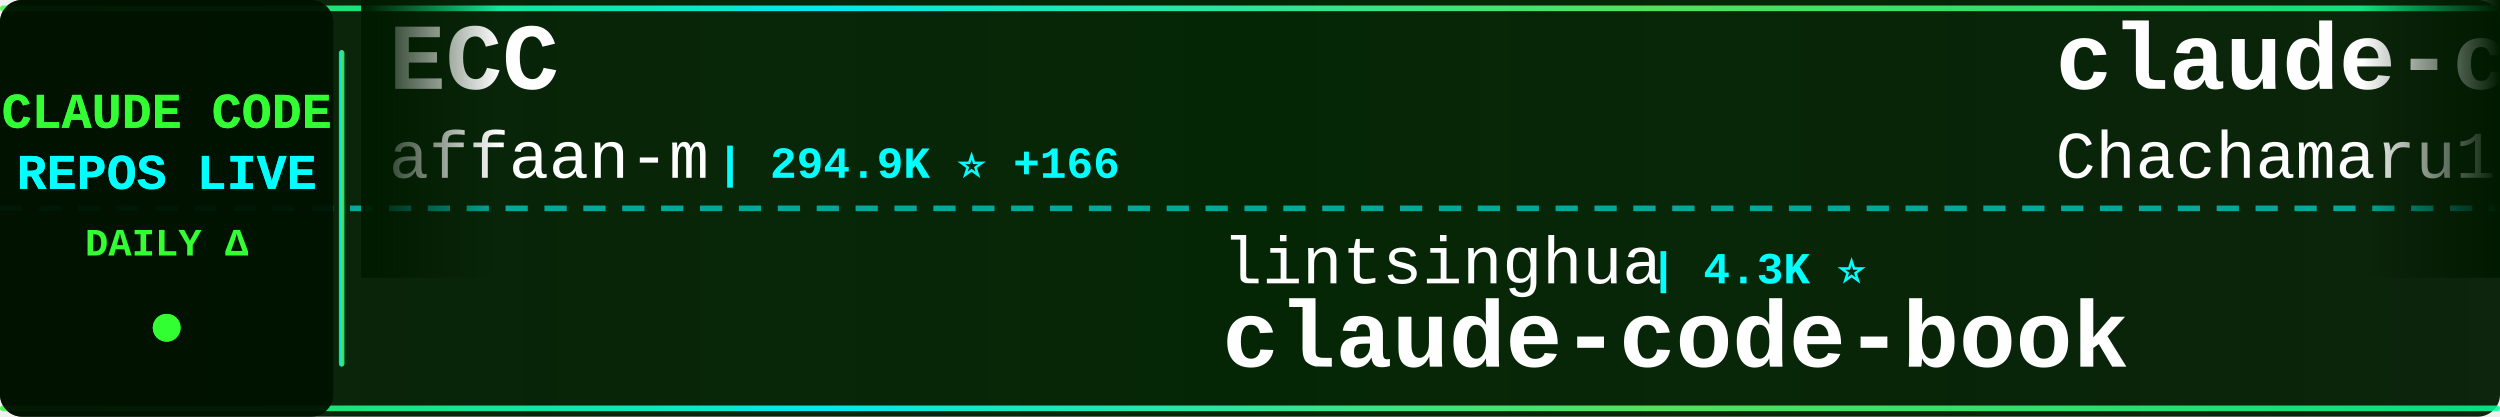
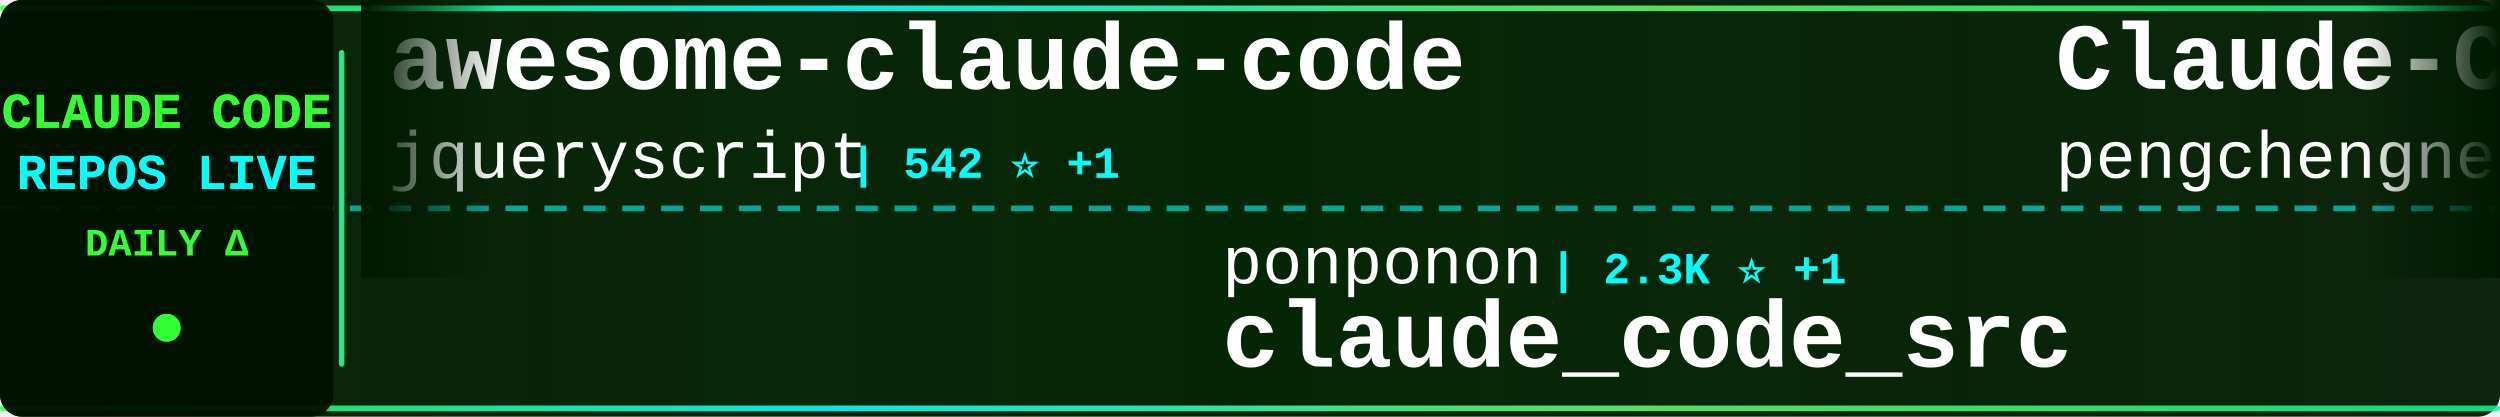
<svg xmlns="http://www.w3.org/2000/svg" width="900" height="150">
  <defs>
    <linearGradient id="tickerBg" x1="0%" y1="0%" x2="100%" y2="0%">
      <stop offset="0%" style="stop-color:#001a00;stop-opacity:0.95" />
      <stop offset="50%" style="stop-color:#002200;stop-opacity:0.98" />
      <stop offset="100%" style="stop-color:#001a00;stop-opacity:0.95" />
    </linearGradient>
    <linearGradient id="borderGrad" x1="0%" y1="0%" x2="100%" y2="0%">
      <stop offset="0%" style="stop-color:#33ff33;stop-opacity:0.85">
        <animate attributeName="stop-opacity" values="0.85;1;0.85" dur="2s" repeatCount="indefinite" />
      </stop>
      <stop offset="33%" style="stop-color:#00ffff;stop-opacity:0.9">
        <animate attributeName="stop-opacity" values="0.9;1;0.9" dur="2.2s" repeatCount="indefinite" />
      </stop>
      <stop offset="66%" style="stop-color:#66ff66;stop-opacity:0.85">
        <animate attributeName="stop-opacity" values="0.85;1;0.85" dur="1.8s" repeatCount="indefinite" />
      </stop>
      <stop offset="100%" style="stop-color:#00ff99;stop-opacity:0.85">
        <animate attributeName="stop-opacity" values="0.85;1;0.85" dur="2s" repeatCount="indefinite" />
      </stop>
    </linearGradient>
    <filter id="textGlow">
      <feGaussianBlur stdDeviation="0.1" result="coloredBlur" />
      <feMerge>
        <feMergeNode in="coloredBlur" />
        <feMergeNode in="SourceGraphic" />
      </feMerge>
    </filter>
    <filter id="metricGlow">
      <feGaussianBlur stdDeviation="0.2" result="coloredBlur" />
      <feMerge>
        <feMergeNode in="coloredBlur" />
        <feMergeNode in="SourceGraphic" />
      </feMerge>
    </filter>
    <linearGradient id="leftFade" x1="0%" y1="0%" x2="100%" y2="0%">
      <stop offset="0%" style="stop-color:#001a00;stop-opacity:1" />
      <stop offset="100%" style="stop-color:#001a00;stop-opacity:0" />
    </linearGradient>
    <linearGradient id="rightFade" x1="0%" y1="0%" x2="100%" y2="0%">
      <stop offset="0%" style="stop-color:#001a00;stop-opacity:0" />
      <stop offset="100%" style="stop-color:#001a00;stop-opacity:1" />
    </linearGradient>
  </defs>
  <rect width="900" height="150" fill="url(#tickerBg)" rx="8" />
  <rect x="0" y="2" width="900" height="2" fill="url(#borderGrad)" rx="1" />
  <rect x="0" y="146" width="900" height="2" fill="url(#borderGrad)" rx="1" />
  <line x1="0" y1="75" x2="900" y2="75" stroke="#00ffff" stroke-width="2" stroke-dasharray="8 6" opacity="0.6" />
  <rect x="0" y="0" width="120" height="150" fill="#001100" opacity="0.95" rx="8" />
  <text x="60" y="46" font-family="'Courier New', monospace" font-size="18" font-weight="bold" fill="#33ff33" text-anchor="middle" filter="url(#textGlow)">
    CLAUDE CODE
  </text>
  <text x="60" y="68" font-family="'Courier New', monospace" font-size="18" font-weight="bold" fill="#00ffff" text-anchor="middle" filter="url(#textGlow)">
    REPOS LIVE
  </text>
  <text x="60" y="92" font-family="'Courier New', monospace" font-size="14" font-weight="bold" fill="#33ff33" text-anchor="middle">
    DAILY Δ
  </text>
  <circle cx="60" cy="118" r="5" fill="#33ff33" filter="url(#metricGlow)">
    <animate attributeName="r" values="4;6;4" dur="1.5s" repeatCount="indefinite" />
    <animate attributeName="opacity" values="0.6;1;0.6" dur="1.5s" repeatCount="indefinite" />
  </circle>
  <rect x="122" y="18" width="2" height="114" fill="url(#borderGrad)" rx="1" />
  <clipPath id="tickerClip">
    <rect x="130" y="0" width="770" height="150" />
  </clipPath>
  <g clip-path="url(#tickerClip)">
    <g id="tickerItems">
      <animateTransform attributeName="transform" attributeType="XML" type="translate" from="0 0" to="-3000 0" dur="54s" repeatCount="indefinite" />
      <g transform="translate(0, 0)">
-         <text x="140" y="32" font-family="'Courier New', monospace" font-size="34" font-weight="bold" fill="#ffffff">ECC</text>
-         <text x="140" y="64" font-family="'Courier New', monospace" font-size="24" font-weight="normal" fill="#ffffff" opacity="1.0">affaan-m</text>
-         <text x="258" y="64" font-family="'Courier New', monospace" font-size="16" font-weight="bold" fill="#00ffff"> | 294.9K ⭐ +166</text>
+         <text x="140" y="32" font-family="'Courier New', monospace" font-size="34" font-weight="bold" fill="#ffffff">awesome-claude-code</text>
+         <text x="140" y="64" font-family="'Courier New', monospace" font-size="24" font-weight="normal" fill="#ffffff" opacity="1.0">jqueryscript</text>
+         <text x="306" y="64" font-family="'Courier New', monospace" font-size="16" font-weight="bold" fill="#00ffff"> | 542 ⭐ +1</text>
      </g>
      <g transform="translate(300, 0)">
-         <text x="140" y="102" font-family="'Courier New', monospace" font-size="24" font-weight="normal" fill="#ffffff" opacity="1.0">lintsinghua</text>
-         <text x="294" y="102" font-family="'Courier New', monospace" font-size="16" font-weight="bold" fill="#00ffff"> | 4.3K ⭐</text>
-         <text x="140" y="132" font-family="'Courier New', monospace" font-size="34" font-weight="bold" fill="#ffffff">claude-code-book</text>
+         <text x="140" y="102" font-family="'Courier New', monospace" font-size="24" font-weight="normal" fill="#ffffff" opacity="1.0">ponponon</text>
+         <text x="258" y="102" font-family="'Courier New', monospace" font-size="16" font-weight="bold" fill="#00ffff"> | 2.3K ⭐ +1</text>
+         <text x="140" y="132" font-family="'Courier New', monospace" font-size="34" font-weight="bold" fill="#ffffff">claude_code_src</text>
      </g>
      <g transform="translate(600, 0)">
-         <text x="140" y="32" font-family="'Courier New', monospace" font-size="34" font-weight="bold" fill="#ffffff">claude-code-harness</text>
-         <text x="140" y="64" font-family="'Courier New', monospace" font-size="24" font-weight="normal" fill="#ffffff" opacity="1.0">Chachamaru127</text>
-         <text x="318" y="64" font-family="'Courier New', monospace" font-size="16" font-weight="bold" fill="#00ffff"> | 3.2K ⭐ +1</text>
+         <text x="140" y="32" font-family="'Courier New', monospace" font-size="34" font-weight="bold" fill="#ffffff">Claude-Code</text>
+         <text x="140" y="64" font-family="'Courier New', monospace" font-size="24" font-weight="normal" fill="#ffffff" opacity="1.0">pengchengneo</text>
+         <text x="306" y="64" font-family="'Courier New', monospace" font-size="16" font-weight="bold" fill="#00ffff"> | 1.8K ⭐ +1</text>
      </g>
      <g transform="translate(900, 0)">
-         <text x="140" y="102" font-family="'Courier New', monospace" font-size="24" font-weight="normal" fill="#ffffff" opacity="1.0">oboard</text>
-         <text x="234" y="102" font-family="'Courier New', monospace" font-size="16" font-weight="bold" fill="#00ffff"> | 3.3K ⭐</text>
-         <text x="140" y="132" font-family="'Courier New', monospace" font-size="34" font-weight="bold" fill="#ffffff">claude-code-rev</text>
+         <text x="140" y="102" font-family="'Courier New', monospace" font-size="24" font-weight="normal" fill="#ffffff" opacity="1.0">davila7</text>
+         <text x="246" y="102" font-family="'Courier New', monospace" font-size="16" font-weight="bold" fill="#00ffff"> | 33.1K ⭐ +12</text>
+         <text x="140" y="132" font-family="'Courier New', monospace" font-size="34" font-weight="bold" fill="#ffffff">claude-code-templates</text>
      </g>
      <g transform="translate(1200, 0)">
-         <text x="140" y="32" font-family="'Courier New', monospace" font-size="34" font-weight="bold" fill="#ffffff">free-claude-code</text>
-         <text x="140" y="64" font-family="'Courier New', monospace" font-size="24" font-weight="normal" fill="#ffffff" opacity="1.0">Alishahryar1</text>
-         <text x="306" y="64" font-family="'Courier New', monospace" font-size="16" font-weight="bold" fill="#00ffff"> | 65.8K ⭐ +45</text>
+         <text x="140" y="32" font-family="'Courier New', monospace" font-size="34" font-weight="bold" fill="#ffffff">claude-code-settings</text>
+         <text x="140" y="64" font-family="'Courier New', monospace" font-size="24" font-weight="normal" fill="#ffffff" opacity="1.0">feiskyer</text>
+         <text x="258" y="64" font-family="'Courier New', monospace" font-size="16" font-weight="bold" fill="#00ffff"> | 1.7K ⭐ +1</text>
      </g>
      <g transform="translate(1500, 0)">
-         <text x="140" y="102" font-family="'Courier New', monospace" font-size="24" font-weight="normal" fill="#ffffff" opacity="1.0">kodu-ai</text>
-         <text x="246" y="102" font-family="'Courier New', monospace" font-size="16" font-weight="bold" fill="#00ffff"> | 5.2K ⭐</text>
-         <text x="140" y="132" font-family="'Courier New', monospace" font-size="34" font-weight="bold" fill="#ffffff">claude-coder</text>
+         <text x="140" y="102" font-family="'Courier New', monospace" font-size="24" font-weight="normal" fill="#ffffff" opacity="1.0">Yeachan-Heo</text>
+         <text x="294" y="102" font-family="'Courier New', monospace" font-size="16" font-weight="bold" fill="#00ffff"> | 40.5K ⭐ +14</text>
+         <text x="140" y="132" font-family="'Courier New', monospace" font-size="34" font-weight="bold" fill="#ffffff">oh-my-claudecode</text>
      </g>
      <g transform="translate(1800, 0)">
-         <text x="140" y="32" font-family="'Courier New', monospace" font-size="34" font-weight="bold" fill="#ffffff">everything-claude-code</text>
-         <text x="140" y="64" font-family="'Courier New', monospace" font-size="24" font-weight="normal" fill="#ffffff" opacity="1.0">WorldFlowAI</text>
-         <text x="294" y="64" font-family="'Courier New', monospace" font-size="16" font-weight="bold" fill="#00ffff"> | 5.7K ⭐ +12</text>
+         <text x="140" y="32" font-family="'Courier New', monospace" font-size="34" font-weight="bold" fill="#ffffff">claude-code-source</text>
+         <text x="140" y="64" font-family="'Courier New', monospace" font-size="24" font-weight="normal" fill="#ffffff" opacity="1.0">AprilNEA</text>
+         <text x="258" y="64" font-family="'Courier New', monospace" font-size="16" font-weight="bold" fill="#00ffff"> | 392 ⭐</text>
      </g>
      <g transform="translate(2100, 0)">
-         <text x="140" y="102" font-family="'Courier New', monospace" font-size="24" font-weight="normal" fill="#ffffff" opacity="1.0">musistudio</text>
-         <text x="282" y="102" font-family="'Courier New', monospace" font-size="16" font-weight="bold" fill="#00ffff"> | 37.9K ⭐ +3</text>
-         <text x="140" y="132" font-family="'Courier New', monospace" font-size="34" font-weight="bold" fill="#ffffff">claude-code-router</text>
+         <text x="140" y="102" font-family="'Courier New', monospace" font-size="24" font-weight="normal" fill="#ffffff" opacity="1.0">1rgs</text>
+         <text x="210" y="102" font-family="'Courier New', monospace" font-size="16" font-weight="bold" fill="#00ffff"> | 3.8K ⭐</text>
+         <text x="140" y="132" font-family="'Courier New', monospace" font-size="34" font-weight="bold" fill="#ffffff">claude-code-proxy</text>
      </g>
      <g transform="translate(2400, 0)">
-         <text x="140" y="32" font-family="'Courier New', monospace" font-size="34" font-weight="bold" fill="#ffffff">Claude-code</text>
-         <text x="140" y="64" font-family="'Courier New', monospace" font-size="24" font-weight="normal" fill="#ffffff" opacity="1.0">fazxes</text>
-         <text x="234" y="64" font-family="'Courier New', monospace" font-size="16" font-weight="bold" fill="#00ffff"> | 246 ⭐</text>
+         <text x="140" y="32" font-family="'Courier New', monospace" font-size="34" font-weight="bold" fill="#ffffff">claude-code</text>
+         <text x="140" y="64" font-family="'Courier New', monospace" font-size="24" font-weight="normal" fill="#ffffff" opacity="1.0">Tinkeringg-Lab</text>
+         <text x="330" y="64" font-family="'Courier New', monospace" font-size="16" font-weight="bold" fill="#00ffff"> | 215 ⭐</text>
      </g>
      <g transform="translate(2700, 0)">
-         <text x="140" y="102" font-family="'Courier New', monospace" font-size="24" font-weight="normal" fill="#ffffff" opacity="1.0">OrcaWhisper</text>
-         <text x="294" y="102" font-family="'Courier New', monospace" font-size="16" font-weight="bold" fill="#00ffff"> | 106 ⭐</text>
-         <text x="140" y="132" font-family="'Courier New', monospace" font-size="34" font-weight="bold" fill="#ffffff">Claude-Code</text>
+         <text x="140" y="102" font-family="'Courier New', monospace" font-size="24" font-weight="normal" fill="#ffffff" opacity="1.0">chauncygu</text>
+         <text x="270" y="102" font-family="'Courier New', monospace" font-size="16" font-weight="bold" fill="#00ffff"> | 2.9K ⭐</text>
+         <text x="140" y="132" font-family="'Courier New', monospace" font-size="34" font-weight="bold" fill="#ffffff">collection-claude-code-s...</text>
      </g>
      <g transform="translate(3000, 0)">
-         <text x="140" y="32" font-family="'Courier New', monospace" font-size="34" font-weight="bold" fill="#ffffff">ECC</text>
-         <text x="140" y="64" font-family="'Courier New', monospace" font-size="24" font-weight="normal" fill="#ffffff" opacity="1.0">affaan-m</text>
-         <text x="258" y="64" font-family="'Courier New', monospace" font-size="16" font-weight="bold" fill="#00ffff"> | 294.9K ⭐ +166</text>
+         <text x="140" y="32" font-family="'Courier New', monospace" font-size="34" font-weight="bold" fill="#ffffff">awesome-claude-code</text>
+         <text x="140" y="64" font-family="'Courier New', monospace" font-size="24" font-weight="normal" fill="#ffffff" opacity="1.0">jqueryscript</text>
+         <text x="306" y="64" font-family="'Courier New', monospace" font-size="16" font-weight="bold" fill="#00ffff"> | 542 ⭐ +1</text>
      </g>
      <g transform="translate(3300, 0)">
-         <text x="140" y="102" font-family="'Courier New', monospace" font-size="24" font-weight="normal" fill="#ffffff" opacity="1.0">lintsinghua</text>
-         <text x="294" y="102" font-family="'Courier New', monospace" font-size="16" font-weight="bold" fill="#00ffff"> | 4.3K ⭐</text>
-         <text x="140" y="132" font-family="'Courier New', monospace" font-size="34" font-weight="bold" fill="#ffffff">claude-code-book</text>
+         <text x="140" y="102" font-family="'Courier New', monospace" font-size="24" font-weight="normal" fill="#ffffff" opacity="1.0">ponponon</text>
+         <text x="258" y="102" font-family="'Courier New', monospace" font-size="16" font-weight="bold" fill="#00ffff"> | 2.3K ⭐ +1</text>
+         <text x="140" y="132" font-family="'Courier New', monospace" font-size="34" font-weight="bold" fill="#ffffff">claude_code_src</text>
      </g>
      <g transform="translate(3600, 0)">
-         <text x="140" y="32" font-family="'Courier New', monospace" font-size="34" font-weight="bold" fill="#ffffff">claude-code-harness</text>
-         <text x="140" y="64" font-family="'Courier New', monospace" font-size="24" font-weight="normal" fill="#ffffff" opacity="1.0">Chachamaru127</text>
-         <text x="318" y="64" font-family="'Courier New', monospace" font-size="16" font-weight="bold" fill="#00ffff"> | 3.2K ⭐ +1</text>
+         <text x="140" y="32" font-family="'Courier New', monospace" font-size="34" font-weight="bold" fill="#ffffff">Claude-Code</text>
+         <text x="140" y="64" font-family="'Courier New', monospace" font-size="24" font-weight="normal" fill="#ffffff" opacity="1.0">pengchengneo</text>
+         <text x="306" y="64" font-family="'Courier New', monospace" font-size="16" font-weight="bold" fill="#00ffff"> | 1.8K ⭐ +1</text>
      </g>
      <g transform="translate(3900, 0)">
-         <text x="140" y="102" font-family="'Courier New', monospace" font-size="24" font-weight="normal" fill="#ffffff" opacity="1.0">oboard</text>
-         <text x="234" y="102" font-family="'Courier New', monospace" font-size="16" font-weight="bold" fill="#00ffff"> | 3.3K ⭐</text>
-         <text x="140" y="132" font-family="'Courier New', monospace" font-size="34" font-weight="bold" fill="#ffffff">claude-code-rev</text>
+         <text x="140" y="102" font-family="'Courier New', monospace" font-size="24" font-weight="normal" fill="#ffffff" opacity="1.0">davila7</text>
+         <text x="246" y="102" font-family="'Courier New', monospace" font-size="16" font-weight="bold" fill="#00ffff"> | 33.1K ⭐ +12</text>
+         <text x="140" y="132" font-family="'Courier New', monospace" font-size="34" font-weight="bold" fill="#ffffff">claude-code-templates</text>
      </g>
    </g>
  </g>
  <rect x="130" y="0" width="50" height="100" fill="url(#leftFade)" />
  <rect x="850" y="0" width="50" height="100" fill="url(#rightFade)" />
</svg>
